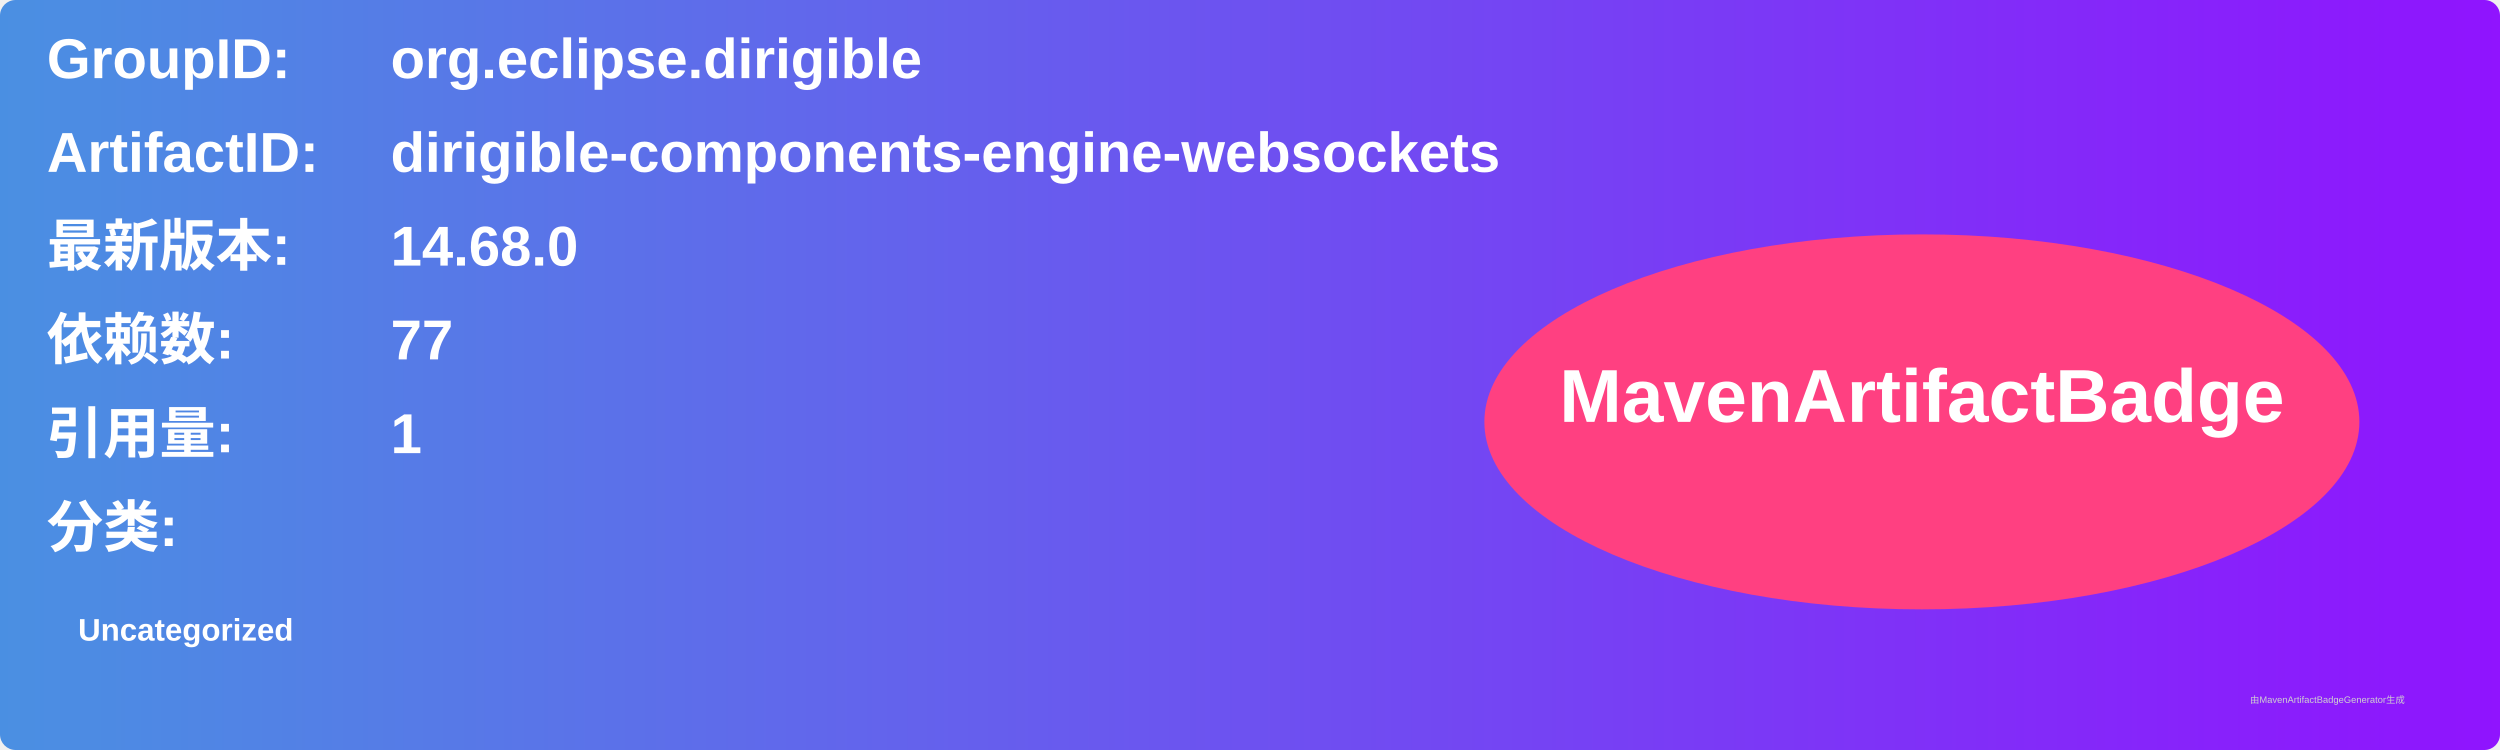
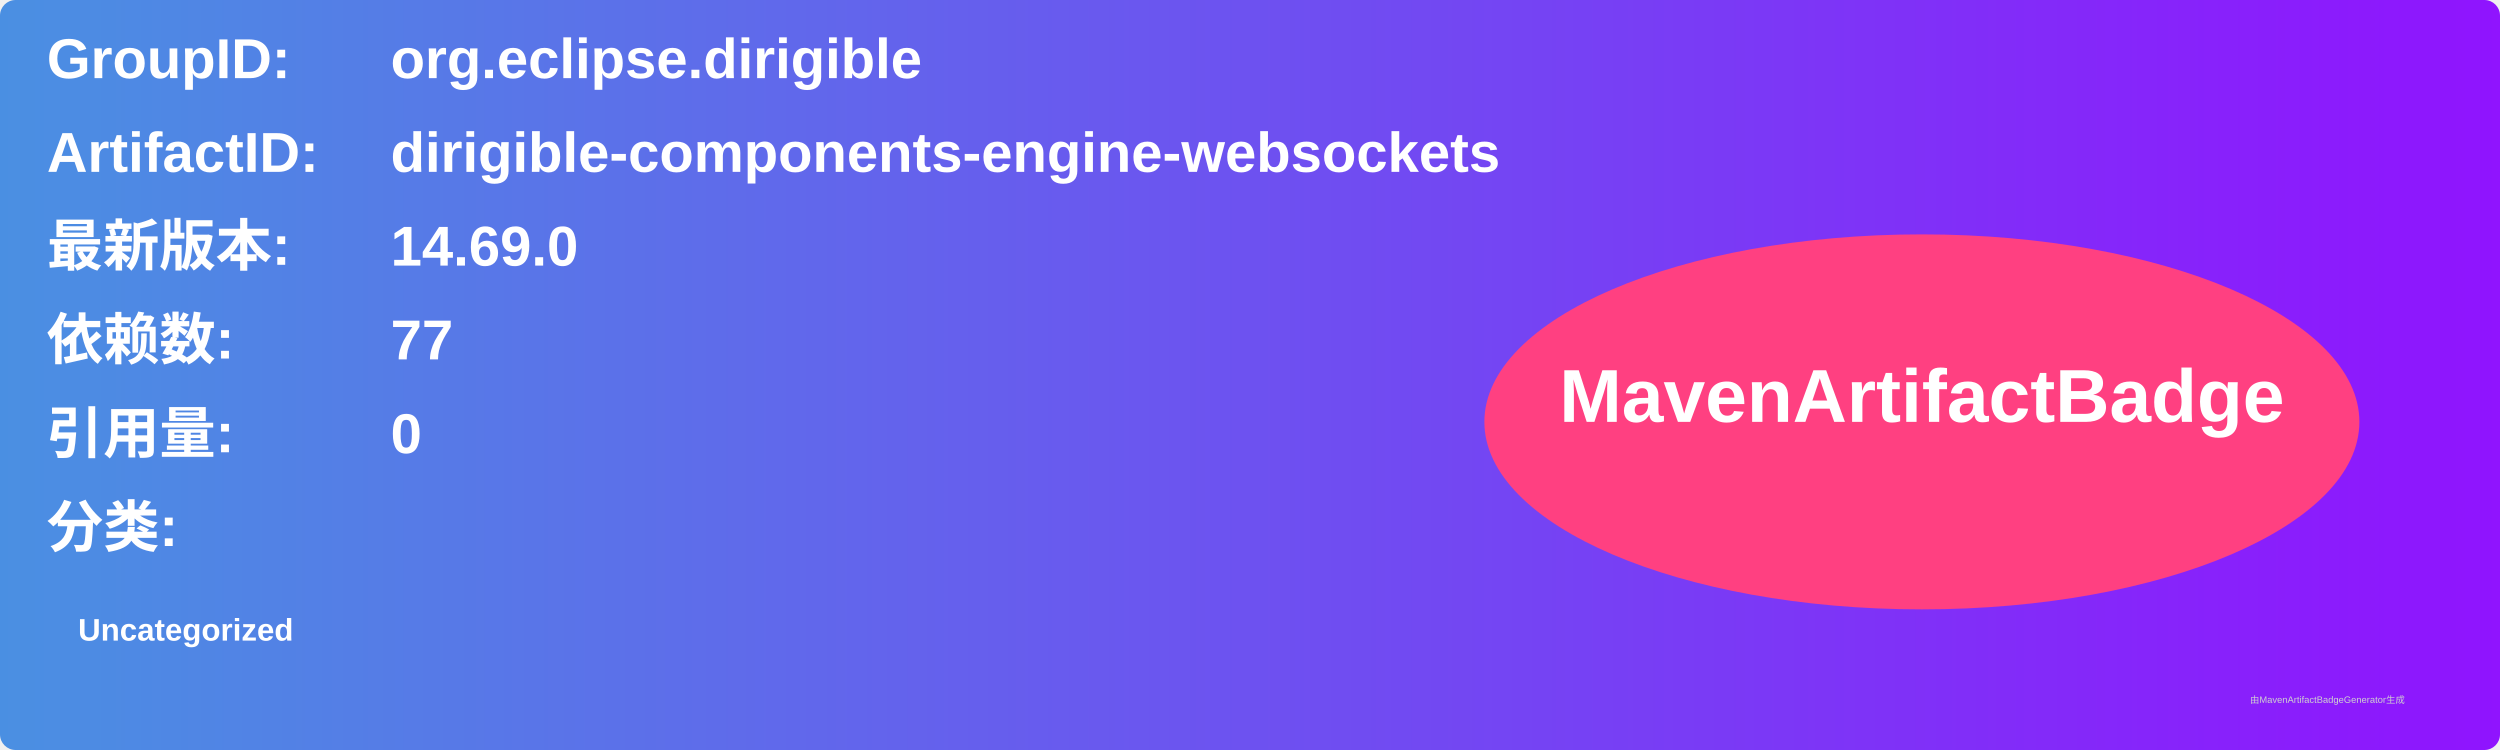
<svg xmlns="http://www.w3.org/2000/svg" width="800" height="240" viewBox="0 0 800 240">
  <linearGradient id="grad" x1="0%" y1="0%" x2="100%" y2="0%">
    <stop offset="0%" stop-color="#4a90e2" />
    <stop offset="100%" stop-color="#9013fe" />
  </linearGradient>
  <rect width="100%" height="100%" rx="5" ry="5" fill="url(#grad)" />
  <g transform="translate(15, 15)">
    <text x="0" y="10" font-family="Arial" font-size="18" fill="white" font-weight="bold" width="260">GroupID:</text>
    <text x="110" y="10" font-family="Arial" font-size="18" fill="white" font-weight="bold" width="460">org.eclipse.dirigible</text>
    <text x="0" y="40" font-family="Arial" font-size="18" fill="white" font-weight="bold" width="260">ArtifactID:</text>
    <text x="110" y="40" font-family="Arial" font-size="18" fill="white" font-weight="bold" width="460">dirigible-components-engine-websockets</text>
    <text x="0" y="70" font-family="Arial" font-size="18" fill="white" font-weight="bold">最新版本:</text>
    <text x="110" y="70" font-family="Arial" font-size="18" fill="white" font-weight="bold">
-       <tspan font-weight="bold">14.68.0</tspan>
+       <tspan font-weight="bold">14.69.0</tspan>
    </text>
    <text x="0" y="100" font-family="Arial" font-size="18" fill="white" font-weight="bold">依赖数: </text>
    <text x="110" y="100" font-family="Arial" font-size="18" fill="white">
      <tspan font-weight="bold">77</tspan>
    </text>
    <text x="0" y="130" font-family="Arial" font-size="18" fill="white" font-weight="bold">引用量: </text>
    <text x="110" y="130" font-family="Arial" font-size="18" fill="white">
-       <tspan font-weight="bold">1</tspan>
+       <tspan font-weight="bold">0</tspan>
    </text>
    <text x="0" y="160" font-family="Arial" font-size="18" fill="white" font-weight="bold">分类:</text>
    <text x="10" y="190" font-family="Arial" font-size="10" fill="white">
      <tspan font-weight="bold">Uncategorized</tspan>
    </text>
    <ellipse cx="600" cy="120" rx="140" ry="60" fill="#ff4081" />
    <text x="600" y="120" text-anchor="middle" font-family="Arial" font-size="24" fill="white" font-weight="bold">MavenArtifactBadge</text>
  </g>
  <text x="720" y="225" font-family="Arial" font-size="3" fill="#d0d0d0">由MavenArtifactBadgeGenerator生成</text>
</svg>
